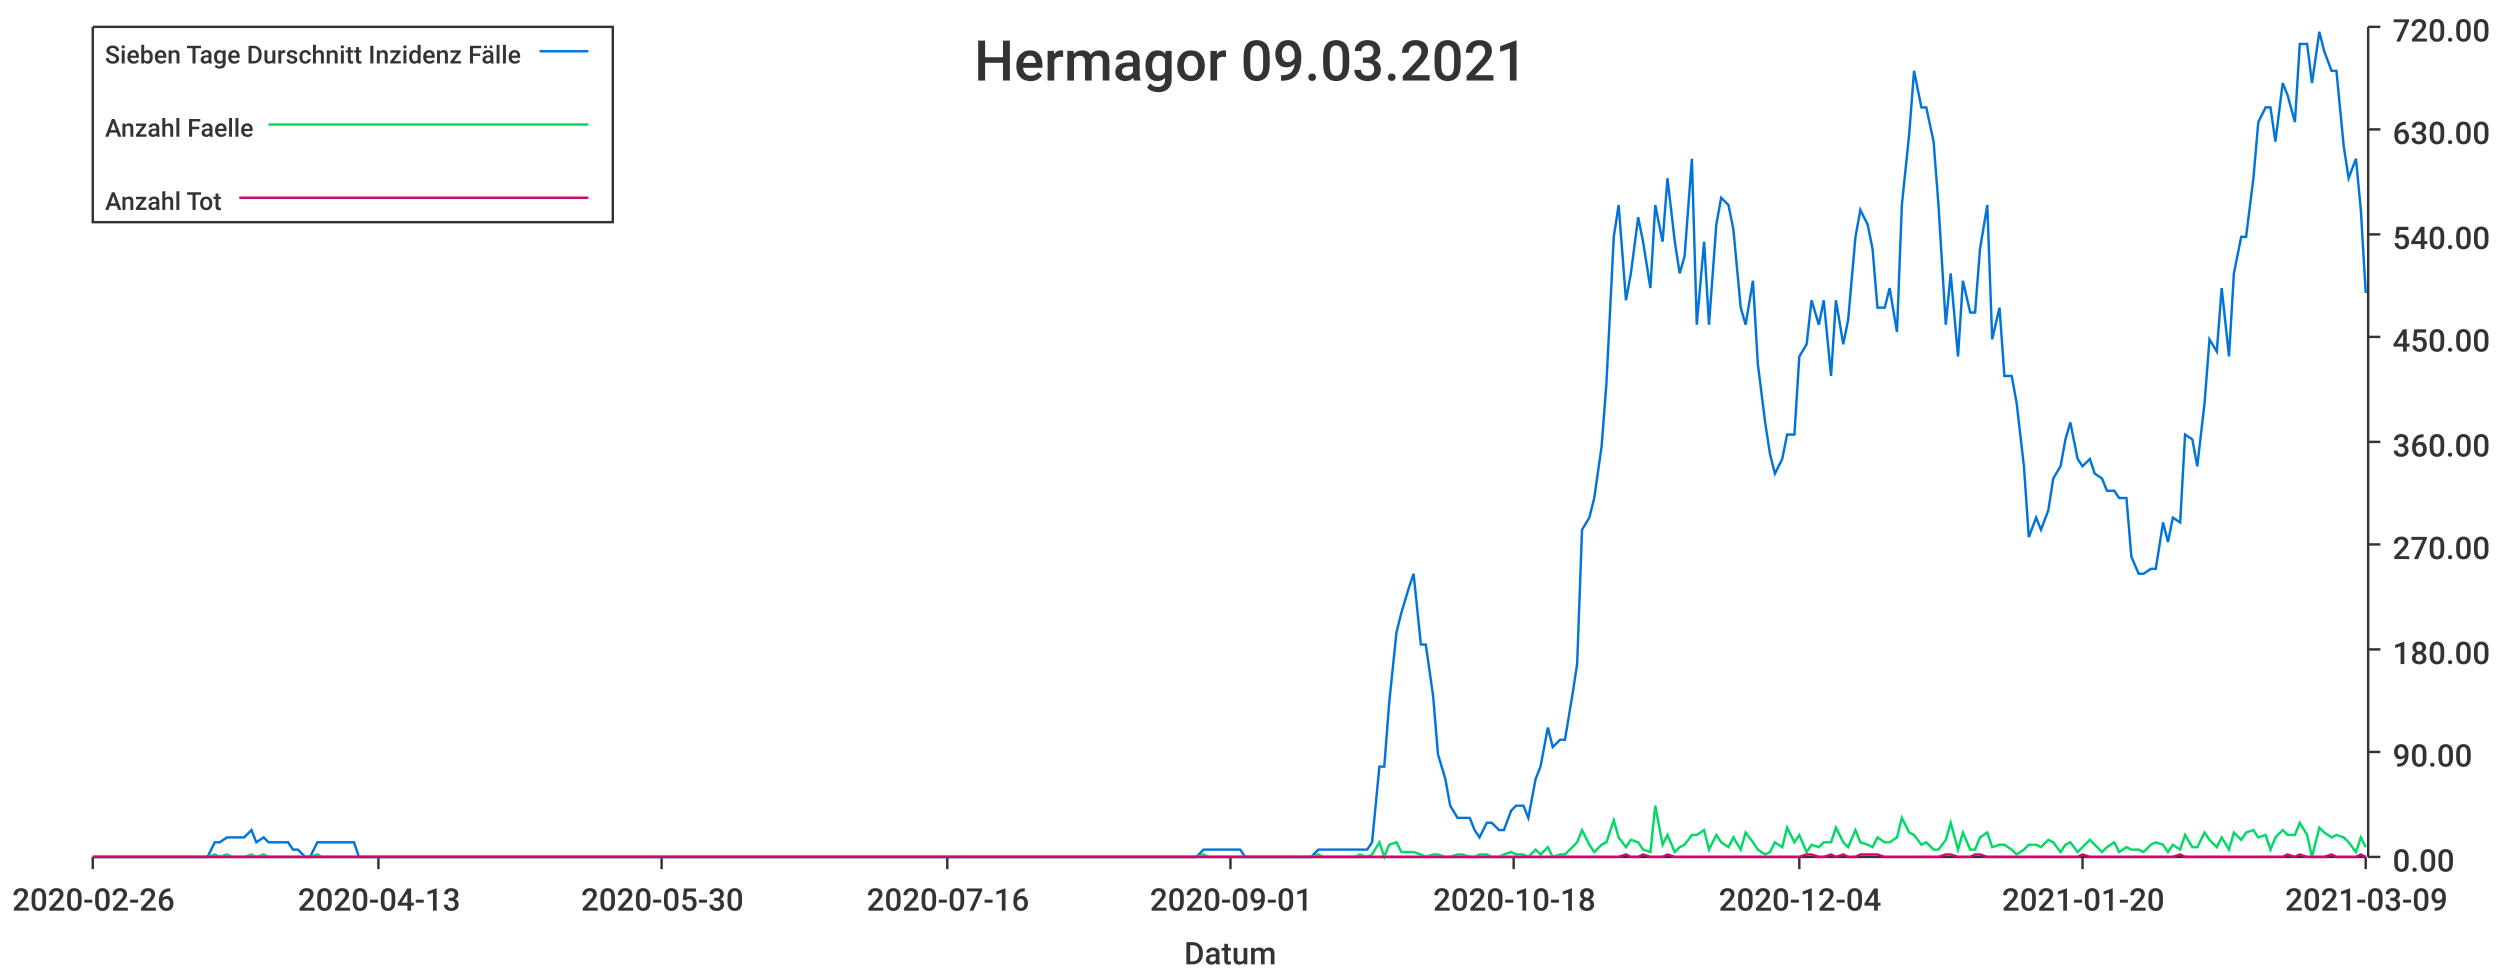
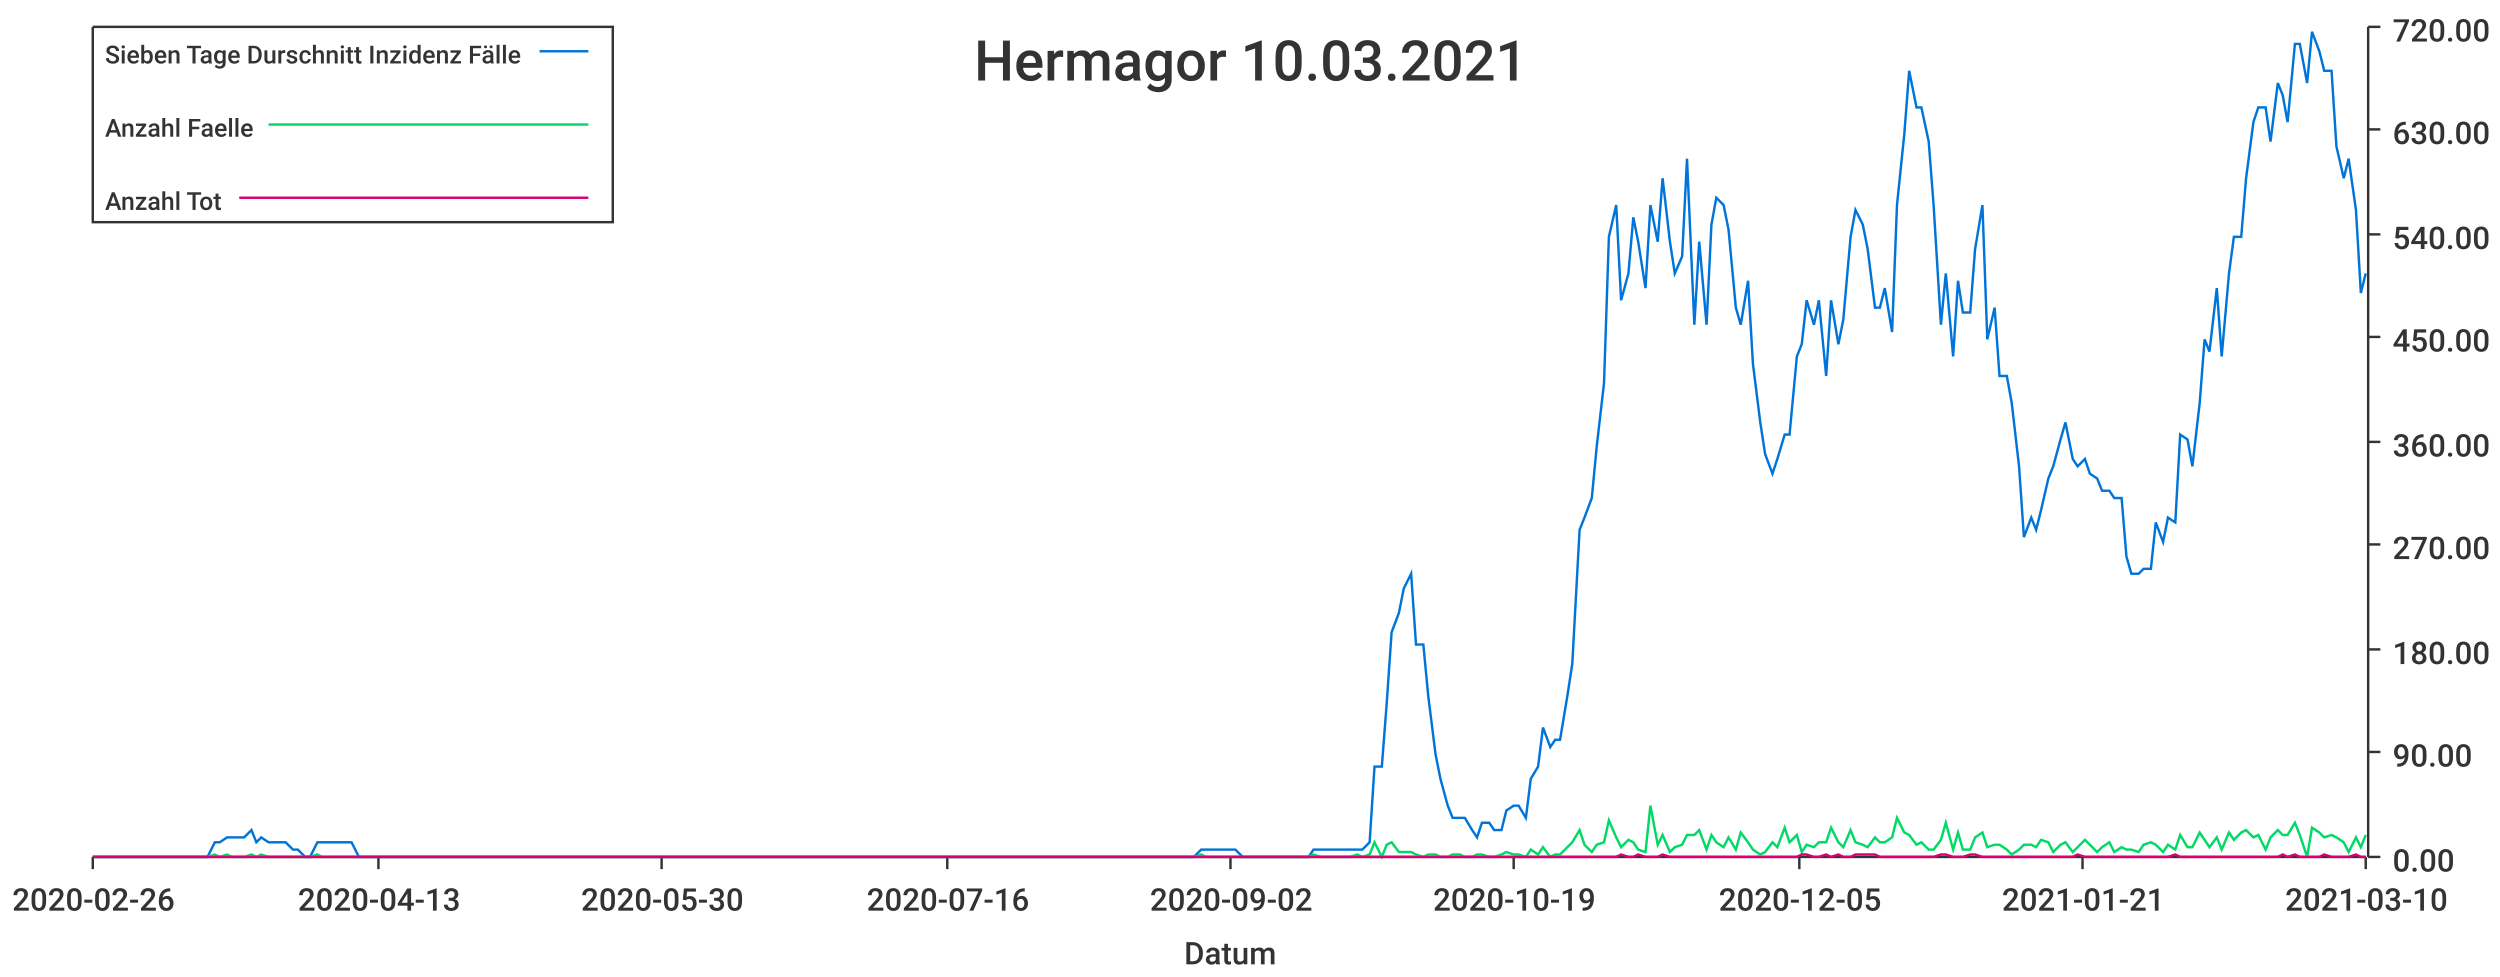
<svg xmlns="http://www.w3.org/2000/svg" width="1024" height="400">\n<path d="M 0 0 L 1024 0 L 1024 400 L 0 400 L 0 0" style="stroke-width:0;stroke:rgba(255,255,255,1.0);fill:rgba(255,255,255,1.0)" />
  <path d="M 38 11 L 969 11 L 969 351 L 38 351 L 38 11" style="stroke-width:0;stroke:rgba(255,255,255,1.0);fill:rgba(255,255,255,1.0)" />
  <path d="M 38 351 L 969 351" style="stroke-width:1;stroke:rgba(51,51,51,1.0);fill:none" />
  <path d="M 38 351 L 38 356" style="stroke-width:1;stroke:rgba(51,51,51,1.0);fill:none" />
  <text x="5" y="373" style="stroke-width:0;stroke:none;fill:rgba(51,51,51,1.0);font-size:12.8px;font-family:'Roboto Medium',sans-serif">2020-02-26</text>
  <path d="M 155 351 L 155 356" style="stroke-width:1;stroke:rgba(51,51,51,1.0);fill:none" />
  <text x="122" y="373" style="stroke-width:0;stroke:none;fill:rgba(51,51,51,1.0);font-size:12.8px;font-family:'Roboto Medium',sans-serif">2020-04-13</text>
  <path d="M 271 351 L 271 356" style="stroke-width:1;stroke:rgba(51,51,51,1.0);fill:none" />
  <text x="238" y="373" style="stroke-width:0;stroke:none;fill:rgba(51,51,51,1.0);font-size:12.8px;font-family:'Roboto Medium',sans-serif">2020-05-30</text>
  <path d="M 388 351 L 388 356" style="stroke-width:1;stroke:rgba(51,51,51,1.0);fill:none" />
  <text x="355" y="373" style="stroke-width:0;stroke:none;fill:rgba(51,51,51,1.0);font-size:12.8px;font-family:'Roboto Medium',sans-serif">2020-07-16</text>
  <path d="M 504 351 L 504 356" style="stroke-width:1;stroke:rgba(51,51,51,1.0);fill:none" />
-   <text x="471" y="373" style="stroke-width:0;stroke:none;fill:rgba(51,51,51,1.0);font-size:12.8px;font-family:'Roboto Medium',sans-serif">2020-09-01</text>
+   <text x="471" y="373" style="stroke-width:0;stroke:none;fill:rgba(51,51,51,1.0);font-size:12.8px;font-family:'Roboto Medium',sans-serif">2020-09-02</text>
  <path d="M 620 351 L 620 356" style="stroke-width:1;stroke:rgba(51,51,51,1.0);fill:none" />
-   <text x="587" y="373" style="stroke-width:0;stroke:none;fill:rgba(51,51,51,1.0);font-size:12.8px;font-family:'Roboto Medium',sans-serif">2020-10-18</text>
+   <text x="587" y="373" style="stroke-width:0;stroke:none;fill:rgba(51,51,51,1.0);font-size:12.8px;font-family:'Roboto Medium',sans-serif">2020-10-19</text>
  <path d="M 737 351 L 737 356" style="stroke-width:1;stroke:rgba(51,51,51,1.0);fill:none" />
-   <text x="704" y="373" style="stroke-width:0;stroke:none;fill:rgba(51,51,51,1.0);font-size:12.8px;font-family:'Roboto Medium',sans-serif">2020-12-04</text>
+   <text x="704" y="373" style="stroke-width:0;stroke:none;fill:rgba(51,51,51,1.0);font-size:12.8px;font-family:'Roboto Medium',sans-serif">2020-12-05</text>
  <path d="M 853 351 L 853 356" style="stroke-width:1;stroke:rgba(51,51,51,1.0);fill:none" />
-   <text x="820" y="373" style="stroke-width:0;stroke:none;fill:rgba(51,51,51,1.0);font-size:12.8px;font-family:'Roboto Medium',sans-serif">2021-01-20</text>
+   <text x="820" y="373" style="stroke-width:0;stroke:none;fill:rgba(51,51,51,1.0);font-size:12.8px;font-family:'Roboto Medium',sans-serif">2021-01-21</text>
  <path d="M 969 351 L 969 356" style="stroke-width:1;stroke:rgba(51,51,51,1.0);fill:none" />
-   <text x="936" y="373" style="stroke-width:0;stroke:none;fill:rgba(51,51,51,1.0);font-size:12.8px;font-family:'Roboto Medium',sans-serif">2021-03-09</text>
+   <text x="936" y="373" style="stroke-width:0;stroke:none;fill:rgba(51,51,51,1.0);font-size:12.8px;font-family:'Roboto Medium',sans-serif">2021-03-10</text>
  <text x="485" y="395" style="stroke-width:0;stroke:none;fill:rgba(51,51,51,1.0);font-size:12.8px;font-family:'Roboto Medium',sans-serif">Datum</text>
  <path d="M 970 351 L 970 11" style="stroke-width:1;stroke:rgba(51,51,51,1.0);fill:none" />
  <path d="M 970 351 L 975 351" style="stroke-width:1;stroke:rgba(51,51,51,1.0);fill:none" />
  <text x="980" y="357" style="stroke-width:0;stroke:none;fill:rgba(51,51,51,1.0);font-size:12.8px;font-family:'Roboto Medium',sans-serif">0.00</text>
  <path d="M 970 308 L 975 308" style="stroke-width:1;stroke:rgba(51,51,51,1.0);fill:none" />
  <text x="980" y="314" style="stroke-width:0;stroke:none;fill:rgba(51,51,51,1.0);font-size:12.8px;font-family:'Roboto Medium',sans-serif">90.00</text>
  <path d="M 970 266 L 975 266" style="stroke-width:1;stroke:rgba(51,51,51,1.0);fill:none" />
  <text x="980" y="272" style="stroke-width:0;stroke:none;fill:rgba(51,51,51,1.0);font-size:12.8px;font-family:'Roboto Medium',sans-serif">180.00</text>
  <path d="M 970 223 L 975 223" style="stroke-width:1;stroke:rgba(51,51,51,1.0);fill:none" />
  <text x="980" y="229" style="stroke-width:0;stroke:none;fill:rgba(51,51,51,1.0);font-size:12.8px;font-family:'Roboto Medium',sans-serif">270.00</text>
  <path d="M 970 181 L 975 181" style="stroke-width:1;stroke:rgba(51,51,51,1.0);fill:none" />
  <text x="980" y="187" style="stroke-width:0;stroke:none;fill:rgba(51,51,51,1.0);font-size:12.8px;font-family:'Roboto Medium',sans-serif">360.00</text>
  <path d="M 970 138 L 975 138" style="stroke-width:1;stroke:rgba(51,51,51,1.0);fill:none" />
  <text x="980" y="144" style="stroke-width:0;stroke:none;fill:rgba(51,51,51,1.0);font-size:12.8px;font-family:'Roboto Medium',sans-serif">450.00</text>
  <path d="M 970 96 L 975 96" style="stroke-width:1;stroke:rgba(51,51,51,1.0);fill:none" />
  <text x="980" y="102" style="stroke-width:0;stroke:none;fill:rgba(51,51,51,1.0);font-size:12.8px;font-family:'Roboto Medium',sans-serif">540.00</text>
  <path d="M 970 53 L 975 53" style="stroke-width:1;stroke:rgba(51,51,51,1.0);fill:none" />
  <text x="980" y="59" style="stroke-width:0;stroke:none;fill:rgba(51,51,51,1.0);font-size:12.8px;font-family:'Roboto Medium',sans-serif">630.00</text>
  <path d="M 970 11 L 975 11" style="stroke-width:1;stroke:rgba(51,51,51,1.0);fill:none" />
  <text x="980" y="17" style="stroke-width:0;stroke:none;fill:rgba(51,51,51,1.0);font-size:12.8px;font-family:'Roboto Medium',sans-serif">720.00</text>
-   <path d="M 38 351 L 41 351 L 43 351 L 46 351 L 48 351 L 51 351 L 53 351 L 56 351 L 58 351 L 61 351 L 63 351 L 66 351 L 68 351 L 71 351 L 73 351 L 76 351 L 78 351 L 80 351 L 83 351 L 85 351 L 88 345 L 90 345 L 93 343 L 95 343 L 98 343 L 100 343 L 103 340 L 105 345 L 108 343 L 110 345 L 113 345 L 115 345 L 118 345 L 120 348 L 122 348 L 125 351 L 127 351 L 130 345 L 132 345 L 135 345 L 137 345 L 140 345 L 142 345 L 145 345 L 147 351 L 150 351 L 152 351 L 155 351 L 157 351 L 160 351 L 162 351 L 164 351 L 167 351 L 169 351 L 172 351 L 174 351 L 177 351 L 179 351 L 182 351 L 184 351 L 187 351 L 189 351 L 192 351 L 194 351 L 197 351 L 199 351 L 201 351 L 204 351 L 206 351 L 209 351 L 211 351 L 214 351 L 216 351 L 219 351 L 221 351 L 224 351 L 226 351 L 229 351 L 231 351 L 234 351 L 236 351 L 239 351 L 241 351 L 243 351 L 246 351 L 248 351 L 251 351 L 253 351 L 256 351 L 258 351 L 261 351 L 263 351 L 266 351 L 268 351 L 271 351 L 273 351 L 276 351 L 278 351 L 281 351 L 283 351 L 285 351 L 288 351 L 290 351 L 293 351 L 295 351 L 298 351 L 300 351 L 303 351 L 305 351 L 308 351 L 310 351 L 313 351 L 315 351 L 318 351 L 320 351 L 322 351 L 325 351 L 327 351 L 330 351 L 332 351 L 335 351 L 337 351 L 340 351 L 342 351 L 345 351 L 347 351 L 350 351 L 352 351 L 355 351 L 357 351 L 360 351 L 362 351 L 364 351 L 367 351 L 369 351 L 372 351 L 374 351 L 377 351 L 379 351 L 382 351 L 384 351 L 387 351 L 389 351 L 392 351 L 394 351 L 397 351 L 399 351 L 402 351 L 404 351 L 406 351 L 409 351 L 411 351 L 414 351 L 416 351 L 419 351 L 421 351 L 424 351 L 426 351 L 429 351 L 431 351 L 434 351 L 436 351 L 439 351 L 441 351 L 443 351 L 446 351 L 448 351 L 451 351 L 453 351 L 456 351 L 458 351 L 461 351 L 463 351 L 466 351 L 468 351 L 471 351 L 473 351 L 476 351 L 478 351 L 481 351 L 483 351 L 485 351 L 488 351 L 490 351 L 493 348 L 495 348 L 498 348 L 500 348 L 503 348 L 505 348 L 508 348 L 510 351 L 513 351 L 515 351 L 518 351 L 520 351 L 523 351 L 525 351 L 527 351 L 530 351 L 532 351 L 535 351 L 537 351 L 540 348 L 542 348 L 545 348 L 547 348 L 550 348 L 552 348 L 555 348 L 557 348 L 560 348 L 562 345 L 565 314 L 567 314 L 569 288 L 572 259 L 574 251 L 577 241 L 579 235 L 582 264 L 584 264 L 587 285 L 589 309 L 592 319 L 594 330 L 597 335 L 599 335 L 602 335 L 604 340 L 606 343 L 609 337 L 611 337 L 614 340 L 616 340 L 619 332 L 621 330 L 624 330 L 626 335 L 629 319 L 631 314 L 634 298 L 636 306 L 639 303 L 641 303 L 644 285 L 646 272 L 648 217 L 651 212 L 653 204 L 656 183 L 658 157 L 661 97 L 663 84 L 666 123 L 668 112 L 671 89 L 673 99 L 676 118 L 678 84 L 681 99 L 683 73 L 686 99 L 688 112 L 690 105 L 693 65 L 695 133 L 698 99 L 700 133 L 703 92 L 705 81 L 708 84 L 710 94 L 713 126 L 715 133 L 718 115 L 720 149 L 723 173 L 725 186 L 727 194 L 730 188 L 732 178 L 735 178 L 737 146 L 740 141 L 742 123 L 745 133 L 747 123 L 750 154 L 752 123 L 755 141 L 757 131 L 760 97 L 762 86 L 765 92 L 767 102 L 769 126 L 772 126 L 774 118 L 777 136 L 779 84 L 782 55 L 784 29 L 787 44 L 789 44 L 792 58 L 794 84 L 797 133 L 799 112 L 802 146 L 804 115 L 807 128 L 809 128 L 811 102 L 814 84 L 816 139 L 819 126 L 821 154 L 824 154 L 826 165 L 829 191 L 831 220 L 834 212 L 836 217 L 839 209 L 841 196 L 844 191 L 846 180 L 848 173 L 851 188 L 853 191 L 856 188 L 858 194 L 861 196 L 863 201 L 866 201 L 868 204 L 871 204 L 873 228 L 876 235 L 878 235 L 881 233 L 883 233 L 886 214 L 888 222 L 890 212 L 893 214 L 895 178 L 898 180 L 900 191 L 903 165 L 905 139 L 908 144 L 910 118 L 913 146 L 915 112 L 918 97 L 920 97 L 923 73 L 925 50 L 928 44 L 930 44 L 932 58 L 935 34 L 937 39 L 940 50 L 942 18 L 945 18 L 947 34 L 950 13 L 952 21 L 955 29 L 957 29 L 960 60 L 962 73 L 965 65 L 967 86 L 969 120" style="stroke-width:1;stroke:rgba(0,116,217,1.0);fill:none" />
-   <path d="M 38 351 L 41 351 L 43 351 L 46 351 L 48 351 L 51 351 L 53 351 L 56 351 L 58 351 L 61 351 L 63 351 L 66 351 L 68 351 L 71 351 L 73 351 L 76 351 L 78 351 L 80 351 L 83 351 L 85 351 L 88 350 L 90 351 L 93 350 L 95 351 L 98 351 L 100 351 L 103 350 L 105 351 L 108 350 L 110 351 L 113 351 L 115 351 L 118 351 L 120 351 L 122 351 L 125 351 L 127 351 L 130 350 L 132 351 L 135 351 L 137 351 L 140 351 L 142 351 L 145 351 L 147 351 L 150 351 L 152 351 L 155 351 L 157 351 L 160 351 L 162 351 L 164 351 L 167 351 L 169 351 L 172 351 L 174 351 L 177 351 L 179 351 L 182 351 L 184 351 L 187 351 L 189 351 L 192 351 L 194 351 L 197 351 L 199 351 L 201 351 L 204 351 L 206 351 L 209 351 L 211 351 L 214 351 L 216 351 L 219 351 L 221 351 L 224 351 L 226 351 L 229 351 L 231 351 L 234 351 L 236 351 L 239 351 L 241 351 L 243 351 L 246 351 L 248 351 L 251 351 L 253 351 L 256 351 L 258 351 L 261 351 L 263 351 L 266 351 L 268 351 L 271 351 L 273 351 L 276 351 L 278 351 L 281 351 L 283 351 L 285 351 L 288 351 L 290 351 L 293 351 L 295 351 L 298 351 L 300 351 L 303 351 L 305 351 L 308 351 L 310 351 L 313 351 L 315 351 L 318 351 L 320 351 L 322 351 L 325 351 L 327 351 L 330 351 L 332 351 L 335 351 L 337 351 L 340 351 L 342 351 L 345 351 L 347 351 L 350 351 L 352 351 L 355 351 L 357 351 L 360 351 L 362 351 L 364 351 L 367 351 L 369 351 L 372 351 L 374 351 L 377 351 L 379 351 L 382 351 L 384 351 L 387 351 L 389 351 L 392 351 L 394 351 L 397 351 L 399 351 L 402 351 L 404 351 L 406 351 L 409 351 L 411 351 L 414 351 L 416 351 L 419 351 L 421 351 L 424 351 L 426 351 L 429 351 L 431 351 L 434 351 L 436 351 L 439 351 L 441 351 L 443 351 L 446 351 L 448 351 L 451 351 L 453 351 L 456 351 L 458 351 L 461 351 L 463 351 L 466 351 L 468 351 L 471 351 L 473 351 L 476 351 L 478 351 L 481 351 L 483 351 L 485 351 L 488 351 L 490 351 L 493 350 L 495 351 L 498 351 L 500 351 L 503 351 L 505 351 L 508 351 L 510 351 L 513 351 L 515 351 L 518 351 L 520 351 L 523 351 L 525 351 L 527 351 L 530 351 L 532 351 L 535 351 L 537 351 L 540 350 L 542 351 L 545 351 L 547 351 L 550 351 L 552 351 L 555 351 L 557 350 L 560 351 L 562 350 L 565 345 L 567 351 L 569 346 L 572 345 L 574 349 L 577 349 L 579 349 L 582 350 L 584 351 L 587 350 L 589 350 L 592 351 L 594 351 L 597 350 L 599 350 L 602 351 L 604 351 L 606 350 L 609 350 L 611 351 L 614 351 L 616 350 L 619 349 L 621 350 L 624 350 L 626 351 L 629 348 L 631 350 L 634 347 L 636 351 L 639 350 L 641 350 L 644 347 L 646 345 L 648 340 L 651 346 L 653 349 L 656 346 L 658 345 L 661 336 L 663 343 L 666 347 L 668 344 L 671 345 L 673 348 L 676 349 L 678 330 L 681 346 L 683 342 L 686 349 L 688 347 L 690 346 L 693 342 L 695 342 L 698 340 L 700 348 L 703 342 L 705 345 L 708 347 L 710 343 L 713 348 L 715 341 L 718 345 L 720 348 L 723 350 L 725 349 L 727 345 L 730 347 L 732 339 L 735 345 L 737 342 L 740 349 L 742 346 L 745 347 L 747 345 L 750 345 L 752 339 L 755 345 L 757 347 L 760 340 L 762 345 L 765 346 L 767 347 L 769 343 L 772 345 L 774 345 L 777 343 L 779 335 L 782 341 L 784 342 L 787 346 L 789 345 L 792 348 L 794 348 L 797 344 L 799 337 L 802 348 L 804 341 L 807 348 L 809 348 L 811 343 L 814 341 L 816 347 L 819 346 L 821 346 L 824 348 L 826 350 L 829 348 L 831 346 L 834 346 L 836 347 L 839 344 L 841 345 L 844 349 L 846 346 L 848 345 L 851 349 L 853 347 L 856 344 L 858 346 L 861 349 L 863 347 L 866 345 L 868 349 L 871 347 L 873 348 L 876 348 L 878 349 L 881 346 L 883 345 L 886 346 L 888 349 L 890 346 L 893 348 L 895 342 L 898 347 L 900 347 L 903 341 L 905 344 L 908 347 L 910 343 L 913 348 L 915 341 L 918 344 L 920 341 L 923 340 L 925 343 L 928 342 L 930 348 L 932 343 L 935 340 L 937 342 L 940 342 L 942 337 L 945 342 L 947 351 L 950 339 L 952 341 L 955 343 L 957 342 L 960 343 L 962 345 L 965 349 L 967 343 L 969 347" style="stroke-width:1;stroke:rgba(0,217,101,1.0);fill:none" />
-   <path d="M 38 351 L 41 351 L 43 351 L 46 351 L 48 351 L 51 351 L 53 351 L 56 351 L 58 351 L 61 351 L 63 351 L 66 351 L 68 351 L 71 351 L 73 351 L 76 351 L 78 351 L 80 351 L 83 351 L 85 351 L 88 351 L 90 351 L 93 351 L 95 351 L 98 351 L 100 351 L 103 351 L 105 351 L 108 351 L 110 351 L 113 351 L 115 351 L 118 351 L 120 351 L 122 351 L 125 351 L 127 351 L 130 351 L 132 351 L 135 351 L 137 351 L 140 351 L 142 351 L 145 351 L 147 351 L 150 351 L 152 351 L 155 351 L 157 351 L 160 351 L 162 351 L 164 351 L 167 351 L 169 351 L 172 351 L 174 351 L 177 351 L 179 351 L 182 351 L 184 351 L 187 351 L 189 351 L 192 351 L 194 351 L 197 351 L 199 351 L 201 351 L 204 351 L 206 351 L 209 351 L 211 351 L 214 351 L 216 351 L 219 351 L 221 351 L 224 351 L 226 351 L 229 351 L 231 351 L 234 351 L 236 351 L 239 351 L 241 351 L 243 351 L 246 351 L 248 351 L 251 351 L 253 351 L 256 351 L 258 351 L 261 351 L 263 351 L 266 351 L 268 351 L 271 351 L 273 351 L 276 351 L 278 351 L 281 351 L 283 351 L 285 351 L 288 351 L 290 351 L 293 351 L 295 351 L 298 351 L 300 351 L 303 351 L 305 351 L 308 351 L 310 351 L 313 351 L 315 351 L 318 351 L 320 351 L 322 351 L 325 351 L 327 351 L 330 351 L 332 351 L 335 351 L 337 351 L 340 351 L 342 351 L 345 351 L 347 351 L 350 351 L 352 351 L 355 351 L 357 351 L 360 351 L 362 351 L 364 351 L 367 351 L 369 351 L 372 351 L 374 351 L 377 351 L 379 351 L 382 351 L 384 351 L 387 351 L 389 351 L 392 351 L 394 351 L 397 351 L 399 351 L 402 351 L 404 351 L 406 351 L 409 351 L 411 351 L 414 351 L 416 351 L 419 351 L 421 351 L 424 351 L 426 351 L 429 351 L 431 351 L 434 351 L 436 351 L 439 351 L 441 351 L 443 351 L 446 351 L 448 351 L 451 351 L 453 351 L 456 351 L 458 351 L 461 351 L 463 351 L 466 351 L 468 351 L 471 351 L 473 351 L 476 351 L 478 351 L 481 351 L 483 351 L 485 351 L 488 351 L 490 351 L 493 351 L 495 351 L 498 351 L 500 351 L 503 351 L 505 351 L 508 351 L 510 351 L 513 351 L 515 351 L 518 351 L 520 351 L 523 351 L 525 351 L 527 351 L 530 351 L 532 351 L 535 351 L 537 351 L 540 351 L 542 351 L 545 351 L 547 351 L 550 351 L 552 351 L 555 351 L 557 351 L 560 351 L 562 351 L 565 351 L 567 351 L 569 351 L 572 351 L 574 351 L 577 351 L 579 351 L 582 351 L 584 351 L 587 351 L 589 351 L 592 351 L 594 351 L 597 351 L 599 351 L 602 351 L 604 351 L 606 351 L 609 351 L 611 351 L 614 351 L 616 351 L 619 351 L 621 351 L 624 351 L 626 351 L 629 351 L 631 351 L 634 351 L 636 351 L 639 351 L 641 351 L 644 351 L 646 351 L 648 351 L 651 351 L 653 351 L 656 351 L 658 351 L 661 351 L 663 351 L 666 350 L 668 351 L 671 351 L 673 350 L 676 351 L 678 351 L 681 351 L 683 350 L 686 351 L 688 351 L 690 351 L 693 351 L 695 351 L 698 351 L 700 351 L 703 351 L 705 351 L 708 351 L 710 351 L 713 351 L 715 351 L 718 351 L 720 351 L 723 351 L 725 351 L 727 351 L 730 351 L 732 351 L 735 351 L 737 351 L 740 350 L 742 350 L 745 351 L 747 351 L 750 350 L 752 351 L 755 350 L 757 351 L 760 351 L 762 350 L 765 350 L 767 350 L 769 350 L 772 351 L 774 351 L 777 351 L 779 351 L 782 351 L 784 351 L 787 351 L 789 351 L 792 351 L 794 351 L 797 350 L 799 350 L 802 351 L 804 351 L 807 351 L 809 350 L 811 350 L 814 351 L 816 351 L 819 351 L 821 351 L 824 351 L 826 351 L 829 351 L 831 351 L 834 351 L 836 351 L 839 351 L 841 351 L 844 351 L 846 351 L 848 351 L 851 351 L 853 350 L 856 351 L 858 351 L 861 351 L 863 351 L 866 351 L 868 351 L 871 351 L 873 351 L 876 351 L 878 351 L 881 351 L 883 351 L 886 351 L 888 351 L 890 351 L 893 350 L 895 351 L 898 351 L 900 351 L 903 351 L 905 351 L 908 351 L 910 351 L 913 351 L 915 351 L 918 351 L 920 351 L 923 351 L 925 351 L 928 351 L 930 351 L 932 351 L 935 351 L 937 350 L 940 351 L 942 350 L 945 351 L 947 351 L 950 351 L 952 351 L 955 350 L 957 351 L 960 351 L 962 351 L 965 351 L 967 350 L 969 351" style="stroke-width:1;stroke:rgba(217,0,116,1.0);fill:none" />
-   <text x="399" y="33" style="stroke-width:0;stroke:none;fill:rgba(51,51,51,1.0);font-size:23.0px;font-family:'Roboto Medium',sans-serif">Hermagor 09.03.2021</text>
+   <path d="M 38 351 L 41 351 L 43 351 L 46 351 L 48 351 L 51 351 L 53 351 L 56 351 L 58 351 L 61 351 L 63 351 L 66 351 L 68 351 L 71 351 L 73 351 L 75 351 L 78 351 L 80 351 L 83 351 L 85 351 L 88 345 L 90 345 L 93 343 L 95 343 L 98 343 L 100 343 L 103 340 L 105 345 L 107 343 L 110 345 L 112 345 L 115 345 L 117 345 L 120 348 L 122 348 L 125 351 L 127 351 L 130 345 L 132 345 L 135 345 L 137 345 L 139 345 L 142 345 L 144 345 L 147 351 L 149 351 L 152 351 L 154 351 L 157 351 L 159 351 L 162 351 L 164 351 L 167 351 L 169 351 L 171 351 L 174 351 L 176 351 L 179 351 L 181 351 L 184 351 L 186 351 L 189 351 L 191 351 L 194 351 L 196 351 L 199 351 L 201 351 L 204 351 L 206 351 L 208 351 L 211 351 L 213 351 L 216 351 L 218 351 L 221 351 L 223 351 L 226 351 L 228 351 L 231 351 L 233 351 L 236 351 L 238 351 L 240 351 L 243 351 L 245 351 L 248 351 L 250 351 L 253 351 L 255 351 L 258 351 L 260 351 L 263 351 L 265 351 L 268 351 L 270 351 L 272 351 L 275 351 L 277 351 L 280 351 L 282 351 L 285 351 L 287 351 L 290 351 L 292 351 L 295 351 L 297 351 L 300 351 L 302 351 L 304 351 L 307 351 L 309 351 L 312 351 L 314 351 L 317 351 L 319 351 L 322 351 L 324 351 L 327 351 L 329 351 L 332 351 L 334 351 L 337 351 L 339 351 L 341 351 L 344 351 L 346 351 L 349 351 L 351 351 L 354 351 L 356 351 L 359 351 L 361 351 L 364 351 L 366 351 L 369 351 L 371 351 L 373 351 L 376 351 L 378 351 L 381 351 L 383 351 L 386 351 L 388 351 L 391 351 L 393 351 L 396 351 L 398 351 L 401 351 L 403 351 L 405 351 L 408 351 L 410 351 L 413 351 L 415 351 L 418 351 L 420 351 L 423 351 L 425 351 L 428 351 L 430 351 L 433 351 L 435 351 L 437 351 L 440 351 L 442 351 L 445 351 L 447 351 L 450 351 L 452 351 L 455 351 L 457 351 L 460 351 L 462 351 L 465 351 L 467 351 L 470 351 L 472 351 L 474 351 L 477 351 L 479 351 L 482 351 L 484 351 L 487 351 L 489 351 L 492 348 L 494 348 L 497 348 L 499 348 L 502 348 L 504 348 L 506 348 L 509 351 L 511 351 L 514 351 L 516 351 L 519 351 L 521 351 L 524 351 L 526 351 L 529 351 L 531 351 L 534 351 L 536 351 L 538 348 L 541 348 L 543 348 L 546 348 L 548 348 L 551 348 L 553 348 L 556 348 L 558 348 L 561 345 L 563 314 L 566 314 L 568 288 L 570 259 L 573 251 L 575 241 L 578 235 L 580 264 L 583 264 L 585 285 L 588 309 L 590 319 L 593 330 L 595 335 L 598 335 L 600 335 L 603 340 L 605 343 L 607 337 L 610 337 L 612 340 L 615 340 L 617 332 L 620 330 L 622 330 L 625 335 L 627 319 L 630 314 L 632 298 L 635 306 L 637 303 L 639 303 L 642 285 L 644 272 L 647 217 L 649 212 L 652 204 L 654 183 L 657 157 L 659 97 L 662 84 L 664 123 L 667 112 L 669 89 L 671 99 L 674 118 L 676 84 L 679 99 L 681 73 L 684 99 L 686 112 L 689 105 L 691 65 L 694 133 L 696 99 L 699 133 L 701 92 L 703 81 L 706 84 L 708 94 L 711 126 L 713 133 L 716 115 L 718 149 L 721 173 L 723 186 L 726 194 L 728 188 L 731 178 L 733 178 L 736 146 L 738 141 L 740 123 L 743 133 L 745 123 L 748 154 L 750 123 L 753 141 L 755 131 L 758 97 L 760 86 L 763 92 L 765 102 L 768 126 L 770 126 L 772 118 L 775 136 L 777 84 L 780 55 L 782 29 L 785 44 L 787 44 L 790 58 L 792 84 L 795 133 L 797 112 L 800 146 L 802 115 L 804 128 L 807 128 L 809 102 L 812 84 L 814 139 L 817 126 L 819 154 L 822 154 L 824 165 L 827 191 L 829 220 L 832 212 L 834 217 L 836 209 L 839 196 L 841 191 L 844 180 L 846 173 L 849 188 L 851 191 L 854 188 L 856 194 L 859 196 L 861 201 L 864 201 L 866 204 L 869 204 L 871 228 L 873 235 L 876 235 L 878 233 L 881 233 L 883 214 L 886 222 L 888 212 L 891 214 L 893 178 L 896 180 L 898 191 L 901 165 L 903 139 L 905 144 L 908 118 L 910 146 L 913 112 L 915 97 L 918 97 L 920 73 L 923 50 L 925 44 L 928 44 L 930 58 L 933 34 L 935 39 L 937 50 L 940 18 L 942 18 L 945 34 L 947 13 L 950 21 L 952 29 L 955 29 L 957 60 L 960 73 L 962 65 L 965 86 L 967 120 L 969 112" style="stroke-width:1;stroke:rgba(0,116,217,1.0);fill:none" />
+   <path d="M 38 351 L 41 351 L 43 351 L 46 351 L 48 351 L 51 351 L 53 351 L 56 351 L 58 351 L 61 351 L 63 351 L 66 351 L 68 351 L 71 351 L 73 351 L 75 351 L 78 351 L 80 351 L 83 351 L 85 351 L 88 350 L 90 351 L 93 350 L 95 351 L 98 351 L 100 351 L 103 350 L 105 351 L 107 350 L 110 351 L 112 351 L 115 351 L 117 351 L 120 351 L 122 351 L 125 351 L 127 351 L 130 350 L 132 351 L 135 351 L 137 351 L 139 351 L 142 351 L 144 351 L 147 351 L 149 351 L 152 351 L 154 351 L 157 351 L 159 351 L 162 351 L 164 351 L 167 351 L 169 351 L 171 351 L 174 351 L 176 351 L 179 351 L 181 351 L 184 351 L 186 351 L 189 351 L 191 351 L 194 351 L 196 351 L 199 351 L 201 351 L 204 351 L 206 351 L 208 351 L 211 351 L 213 351 L 216 351 L 218 351 L 221 351 L 223 351 L 226 351 L 228 351 L 231 351 L 233 351 L 236 351 L 238 351 L 240 351 L 243 351 L 245 351 L 248 351 L 250 351 L 253 351 L 255 351 L 258 351 L 260 351 L 263 351 L 265 351 L 268 351 L 270 351 L 272 351 L 275 351 L 277 351 L 280 351 L 282 351 L 285 351 L 287 351 L 290 351 L 292 351 L 295 351 L 297 351 L 300 351 L 302 351 L 304 351 L 307 351 L 309 351 L 312 351 L 314 351 L 317 351 L 319 351 L 322 351 L 324 351 L 327 351 L 329 351 L 332 351 L 334 351 L 337 351 L 339 351 L 341 351 L 344 351 L 346 351 L 349 351 L 351 351 L 354 351 L 356 351 L 359 351 L 361 351 L 364 351 L 366 351 L 369 351 L 371 351 L 373 351 L 376 351 L 378 351 L 381 351 L 383 351 L 386 351 L 388 351 L 391 351 L 393 351 L 396 351 L 398 351 L 401 351 L 403 351 L 405 351 L 408 351 L 410 351 L 413 351 L 415 351 L 418 351 L 420 351 L 423 351 L 425 351 L 428 351 L 430 351 L 433 351 L 435 351 L 437 351 L 440 351 L 442 351 L 445 351 L 447 351 L 450 351 L 452 351 L 455 351 L 457 351 L 460 351 L 462 351 L 465 351 L 467 351 L 470 351 L 472 351 L 474 351 L 477 351 L 479 351 L 482 351 L 484 351 L 487 351 L 489 351 L 492 350 L 494 351 L 497 351 L 499 351 L 502 351 L 504 351 L 506 351 L 509 351 L 511 351 L 514 351 L 516 351 L 519 351 L 521 351 L 524 351 L 526 351 L 529 351 L 531 351 L 534 351 L 536 351 L 538 350 L 541 351 L 543 351 L 546 351 L 548 351 L 551 351 L 553 351 L 556 350 L 558 351 L 561 350 L 563 345 L 566 351 L 568 346 L 570 345 L 573 349 L 575 349 L 578 349 L 580 350 L 583 351 L 585 350 L 588 350 L 590 351 L 593 351 L 595 350 L 598 350 L 600 351 L 603 351 L 605 350 L 607 350 L 610 351 L 612 351 L 615 350 L 617 349 L 620 350 L 622 350 L 625 351 L 627 348 L 630 350 L 632 347 L 635 351 L 637 350 L 639 350 L 642 347 L 644 345 L 647 340 L 649 346 L 652 349 L 654 346 L 657 345 L 659 336 L 662 343 L 664 347 L 667 344 L 669 345 L 671 348 L 674 349 L 676 330 L 679 346 L 681 342 L 684 349 L 686 347 L 689 346 L 691 342 L 694 342 L 696 340 L 699 348 L 701 342 L 703 345 L 706 347 L 708 343 L 711 348 L 713 341 L 716 345 L 718 348 L 721 350 L 723 349 L 726 345 L 728 347 L 731 339 L 733 345 L 736 342 L 738 349 L 740 346 L 743 347 L 745 345 L 748 345 L 750 339 L 753 345 L 755 347 L 758 340 L 760 345 L 763 346 L 765 347 L 768 343 L 770 345 L 772 345 L 775 343 L 777 335 L 780 341 L 782 342 L 785 346 L 787 345 L 790 348 L 792 348 L 795 344 L 797 337 L 800 348 L 802 341 L 804 348 L 807 348 L 809 343 L 812 341 L 814 347 L 817 346 L 819 346 L 822 348 L 824 350 L 827 348 L 829 346 L 832 346 L 834 347 L 836 344 L 839 345 L 841 349 L 844 346 L 846 345 L 849 349 L 851 347 L 854 344 L 856 346 L 859 349 L 861 347 L 864 345 L 866 349 L 869 347 L 871 348 L 873 348 L 876 349 L 878 346 L 881 345 L 883 346 L 886 349 L 888 346 L 891 348 L 893 342 L 896 347 L 898 347 L 901 341 L 903 344 L 905 347 L 908 343 L 910 348 L 913 341 L 915 344 L 918 341 L 920 340 L 923 343 L 925 342 L 928 348 L 930 343 L 933 340 L 935 342 L 937 342 L 940 337 L 942 342 L 945 351 L 947 339 L 950 341 L 952 343 L 955 342 L 957 343 L 960 345 L 962 349 L 965 343 L 967 347 L 969 342" style="stroke-width:1;stroke:rgba(0,217,101,1.0);fill:none" />
+   <path d="M 38 351 L 41 351 L 43 351 L 46 351 L 48 351 L 51 351 L 53 351 L 56 351 L 58 351 L 61 351 L 63 351 L 66 351 L 68 351 L 71 351 L 73 351 L 75 351 L 78 351 L 80 351 L 83 351 L 85 351 L 88 351 L 90 351 L 93 351 L 95 351 L 98 351 L 100 351 L 103 351 L 105 351 L 107 351 L 110 351 L 112 351 L 115 351 L 117 351 L 120 351 L 122 351 L 125 351 L 127 351 L 130 351 L 132 351 L 135 351 L 137 351 L 139 351 L 142 351 L 144 351 L 147 351 L 149 351 L 152 351 L 154 351 L 157 351 L 159 351 L 162 351 L 164 351 L 167 351 L 169 351 L 171 351 L 174 351 L 176 351 L 179 351 L 181 351 L 184 351 L 186 351 L 189 351 L 191 351 L 194 351 L 196 351 L 199 351 L 201 351 L 204 351 L 206 351 L 208 351 L 211 351 L 213 351 L 216 351 L 218 351 L 221 351 L 223 351 L 226 351 L 228 351 L 231 351 L 233 351 L 236 351 L 238 351 L 240 351 L 243 351 L 245 351 L 248 351 L 250 351 L 253 351 L 255 351 L 258 351 L 260 351 L 263 351 L 265 351 L 268 351 L 270 351 L 272 351 L 275 351 L 277 351 L 280 351 L 282 351 L 285 351 L 287 351 L 290 351 L 292 351 L 295 351 L 297 351 L 300 351 L 302 351 L 304 351 L 307 351 L 309 351 L 312 351 L 314 351 L 317 351 L 319 351 L 322 351 L 324 351 L 327 351 L 329 351 L 332 351 L 334 351 L 337 351 L 339 351 L 341 351 L 344 351 L 346 351 L 349 351 L 351 351 L 354 351 L 356 351 L 359 351 L 361 351 L 364 351 L 366 351 L 369 351 L 371 351 L 373 351 L 376 351 L 378 351 L 381 351 L 383 351 L 386 351 L 388 351 L 391 351 L 393 351 L 396 351 L 398 351 L 401 351 L 403 351 L 405 351 L 408 351 L 410 351 L 413 351 L 415 351 L 418 351 L 420 351 L 423 351 L 425 351 L 428 351 L 430 351 L 433 351 L 435 351 L 437 351 L 440 351 L 442 351 L 445 351 L 447 351 L 450 351 L 452 351 L 455 351 L 457 351 L 460 351 L 462 351 L 465 351 L 467 351 L 470 351 L 472 351 L 474 351 L 477 351 L 479 351 L 482 351 L 484 351 L 487 351 L 489 351 L 492 351 L 494 351 L 497 351 L 499 351 L 502 351 L 504 351 L 506 351 L 509 351 L 511 351 L 514 351 L 516 351 L 519 351 L 521 351 L 524 351 L 526 351 L 529 351 L 531 351 L 534 351 L 536 351 L 538 351 L 541 351 L 543 351 L 546 351 L 548 351 L 551 351 L 553 351 L 556 351 L 558 351 L 561 351 L 563 351 L 566 351 L 568 351 L 570 351 L 573 351 L 575 351 L 578 351 L 580 351 L 583 351 L 585 351 L 588 351 L 590 351 L 593 351 L 595 351 L 598 351 L 600 351 L 603 351 L 605 351 L 607 351 L 610 351 L 612 351 L 615 351 L 617 351 L 620 351 L 622 351 L 625 351 L 627 351 L 630 351 L 632 351 L 635 351 L 637 351 L 639 351 L 642 351 L 644 351 L 647 351 L 649 351 L 652 351 L 654 351 L 657 351 L 659 351 L 662 351 L 664 350 L 667 351 L 669 351 L 671 350 L 674 351 L 676 351 L 679 351 L 681 350 L 684 351 L 686 351 L 689 351 L 691 351 L 694 351 L 696 351 L 699 351 L 701 351 L 703 351 L 706 351 L 708 351 L 711 351 L 713 351 L 716 351 L 718 351 L 721 351 L 723 351 L 726 351 L 728 351 L 731 351 L 733 351 L 736 351 L 738 350 L 740 350 L 743 351 L 745 351 L 748 350 L 750 351 L 753 350 L 755 351 L 758 351 L 760 350 L 763 350 L 765 350 L 768 350 L 770 351 L 772 351 L 775 351 L 777 351 L 780 351 L 782 351 L 785 351 L 787 351 L 790 351 L 792 351 L 795 350 L 797 350 L 800 351 L 802 351 L 804 351 L 807 350 L 809 350 L 812 351 L 814 351 L 817 351 L 819 351 L 822 351 L 824 351 L 827 351 L 829 351 L 832 351 L 834 351 L 836 351 L 839 351 L 841 351 L 844 351 L 846 351 L 849 351 L 851 350 L 854 351 L 856 351 L 859 351 L 861 351 L 864 351 L 866 351 L 869 351 L 871 351 L 873 351 L 876 351 L 878 351 L 881 351 L 883 351 L 886 351 L 888 351 L 891 350 L 893 351 L 896 351 L 898 351 L 901 351 L 903 351 L 905 351 L 908 351 L 910 351 L 913 351 L 915 351 L 918 351 L 920 351 L 923 351 L 925 351 L 928 351 L 930 351 L 933 351 L 935 350 L 937 351 L 940 350 L 942 351 L 945 351 L 947 351 L 950 351 L 952 350 L 955 351 L 957 351 L 960 351 L 962 351 L 965 350 L 967 351 L 969 351" style="stroke-width:1;stroke:rgba(217,0,116,1.0);fill:none" />
+   <text x="399" y="33" style="stroke-width:0;stroke:none;fill:rgba(51,51,51,1.0);font-size:23.0px;font-family:'Roboto Medium',sans-serif">Hermagor 10.03.2021</text>
  <path d="M 38 11 L 251 11 L 251 91 L 38 91 L 38 11" style="stroke-width:1;stroke:rgba(51,51,51,1.0);fill:rgba(255,255,255,1.0)" />
  <text x="43" y="26" style="stroke-width:0;stroke:none;fill:rgba(51,51,51,1.0);font-size:10.2px;font-family:'Roboto Medium',sans-serif">Sieben Tage Durschnitt Inzidenz Fälle</text>
  <path d="M 221 21 L 241 21" style="stroke-width:1;stroke:rgba(0,116,217,1.0);fill:none" />
  <text x="43" y="56" style="stroke-width:0;stroke:none;fill:rgba(51,51,51,1.0);font-size:10.2px;font-family:'Roboto Medium',sans-serif">Anzahl Faelle</text>
  <path d="M 110 51 L 241 51" style="stroke-width:1;stroke:rgba(0,217,101,1.0);fill:none" />
  <text x="43" y="86" style="stroke-width:0;stroke:none;fill:rgba(51,51,51,1.0);font-size:10.2px;font-family:'Roboto Medium',sans-serif">Anzahl Tot</text>
  <path d="M 98 81 L 241 81" style="stroke-width:1;stroke:rgba(217,0,116,1.0);fill:none" />
</svg>
